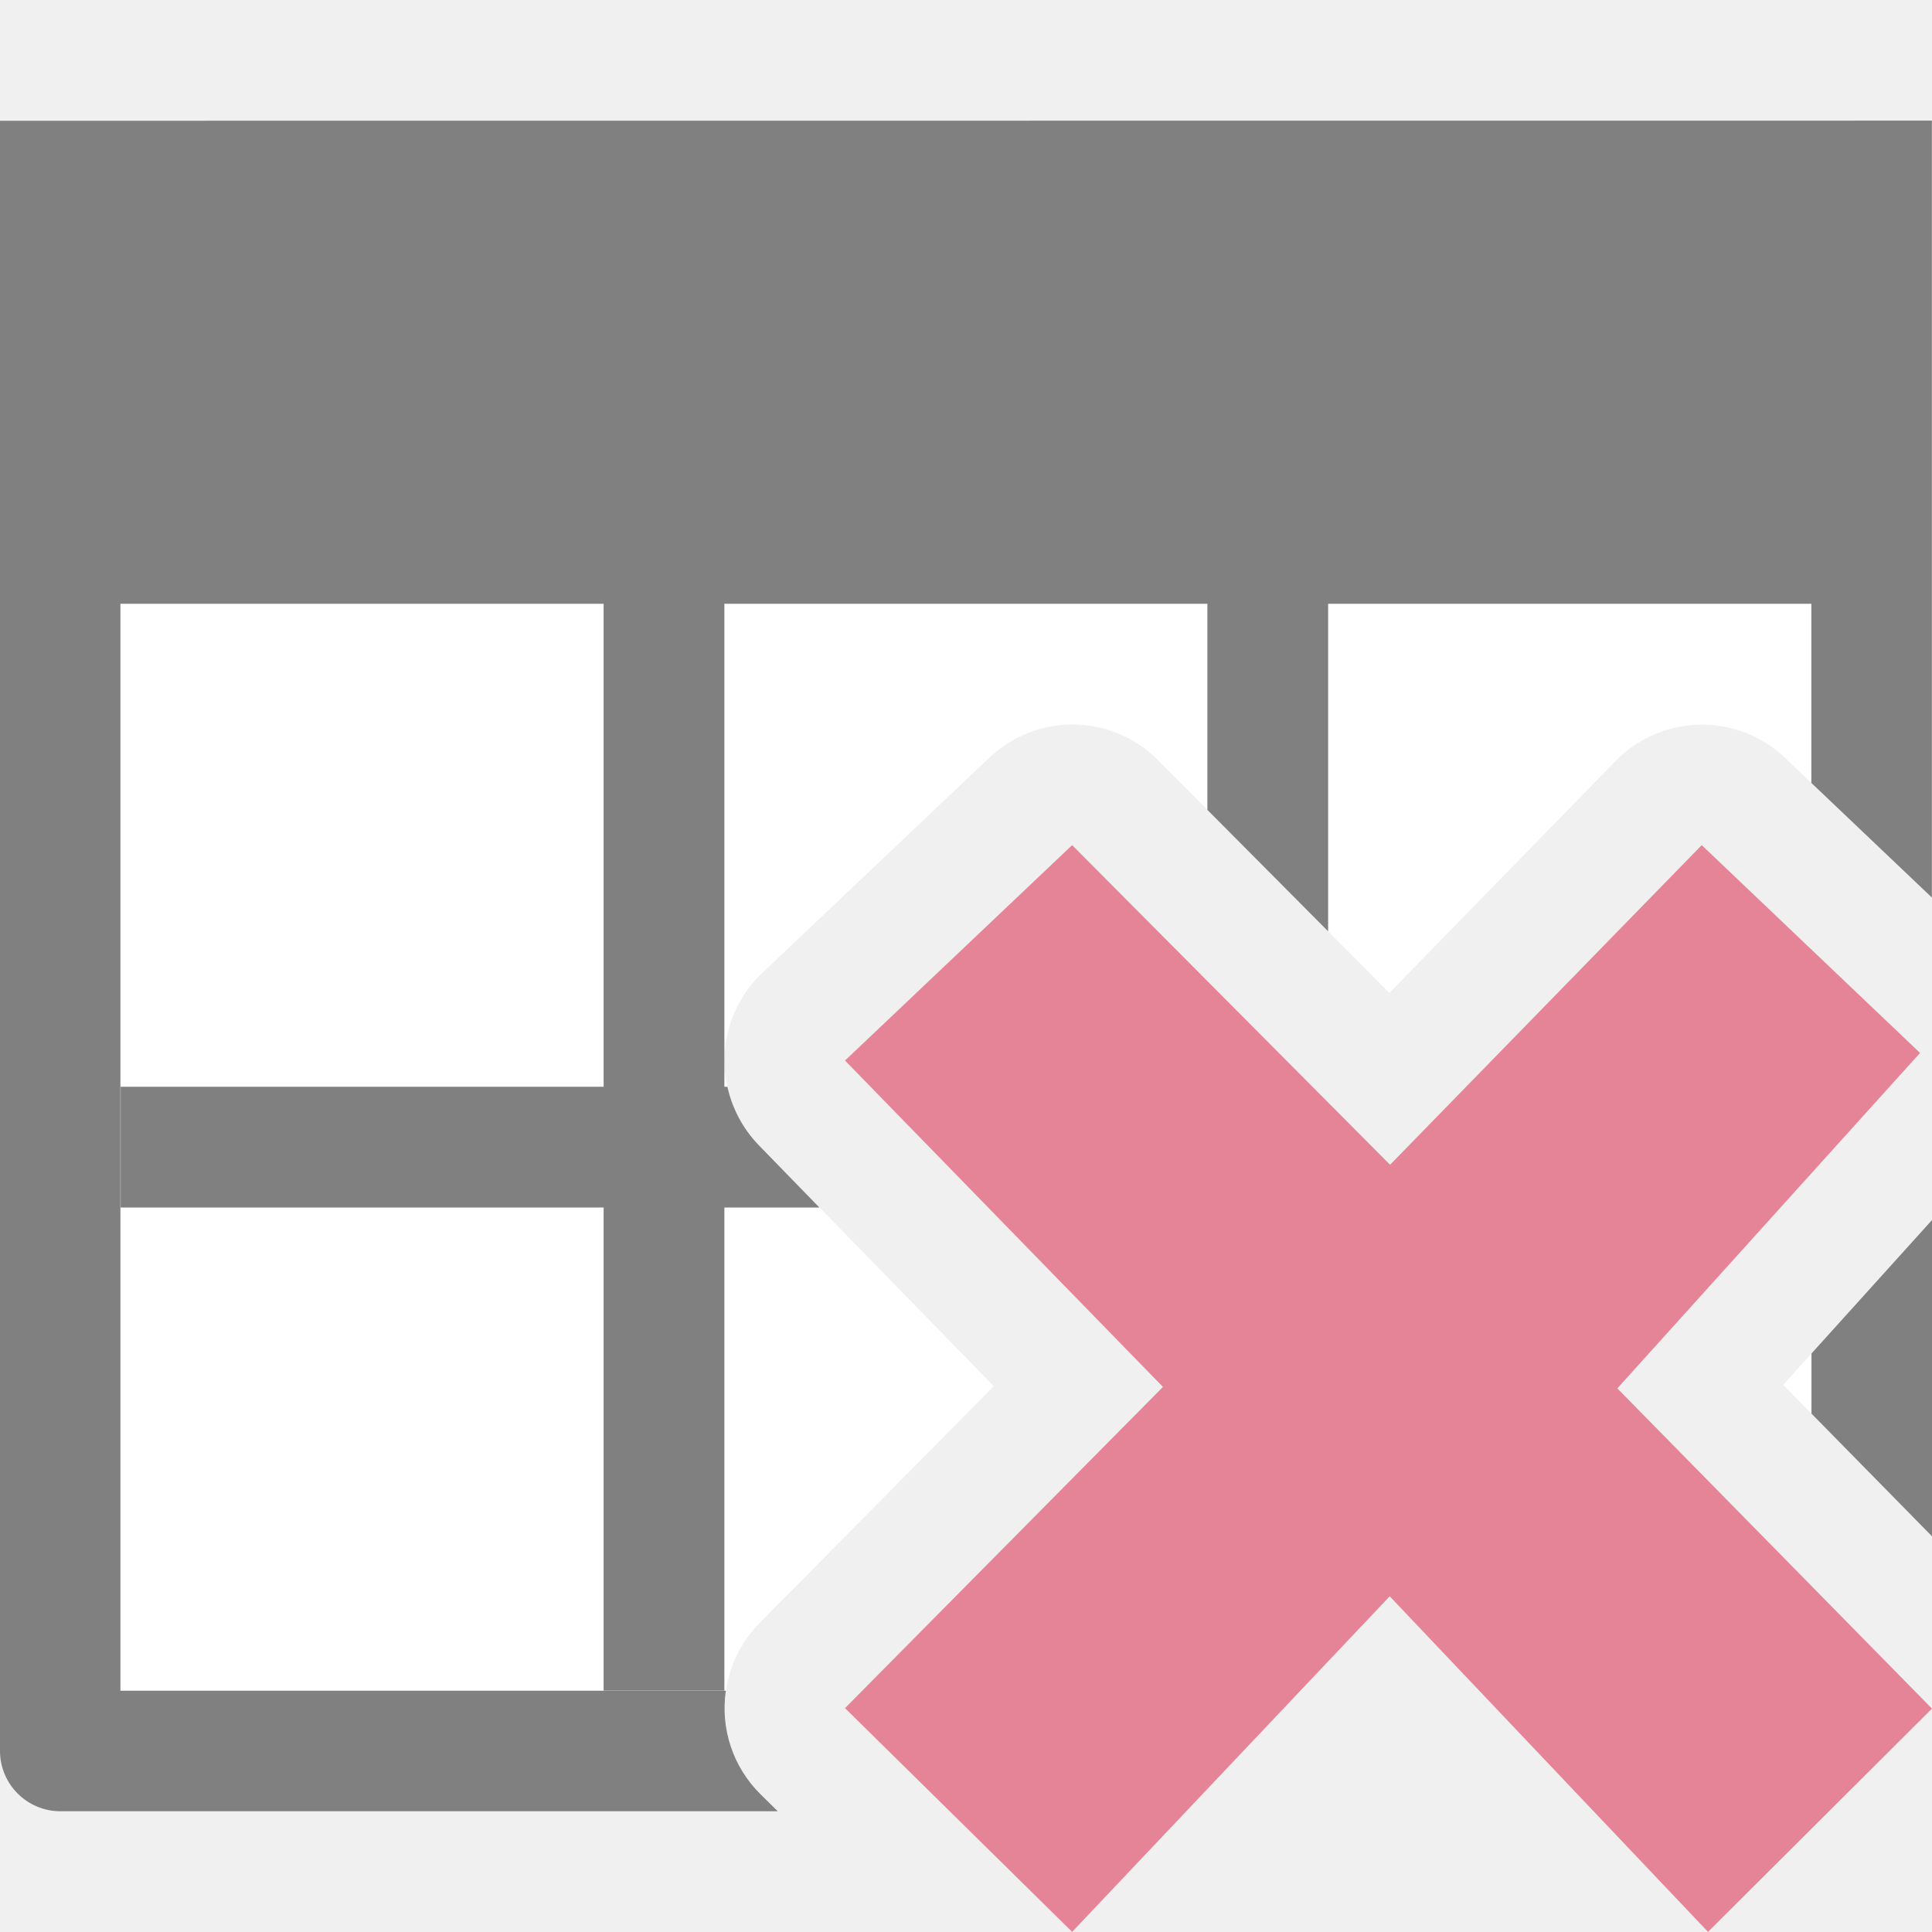
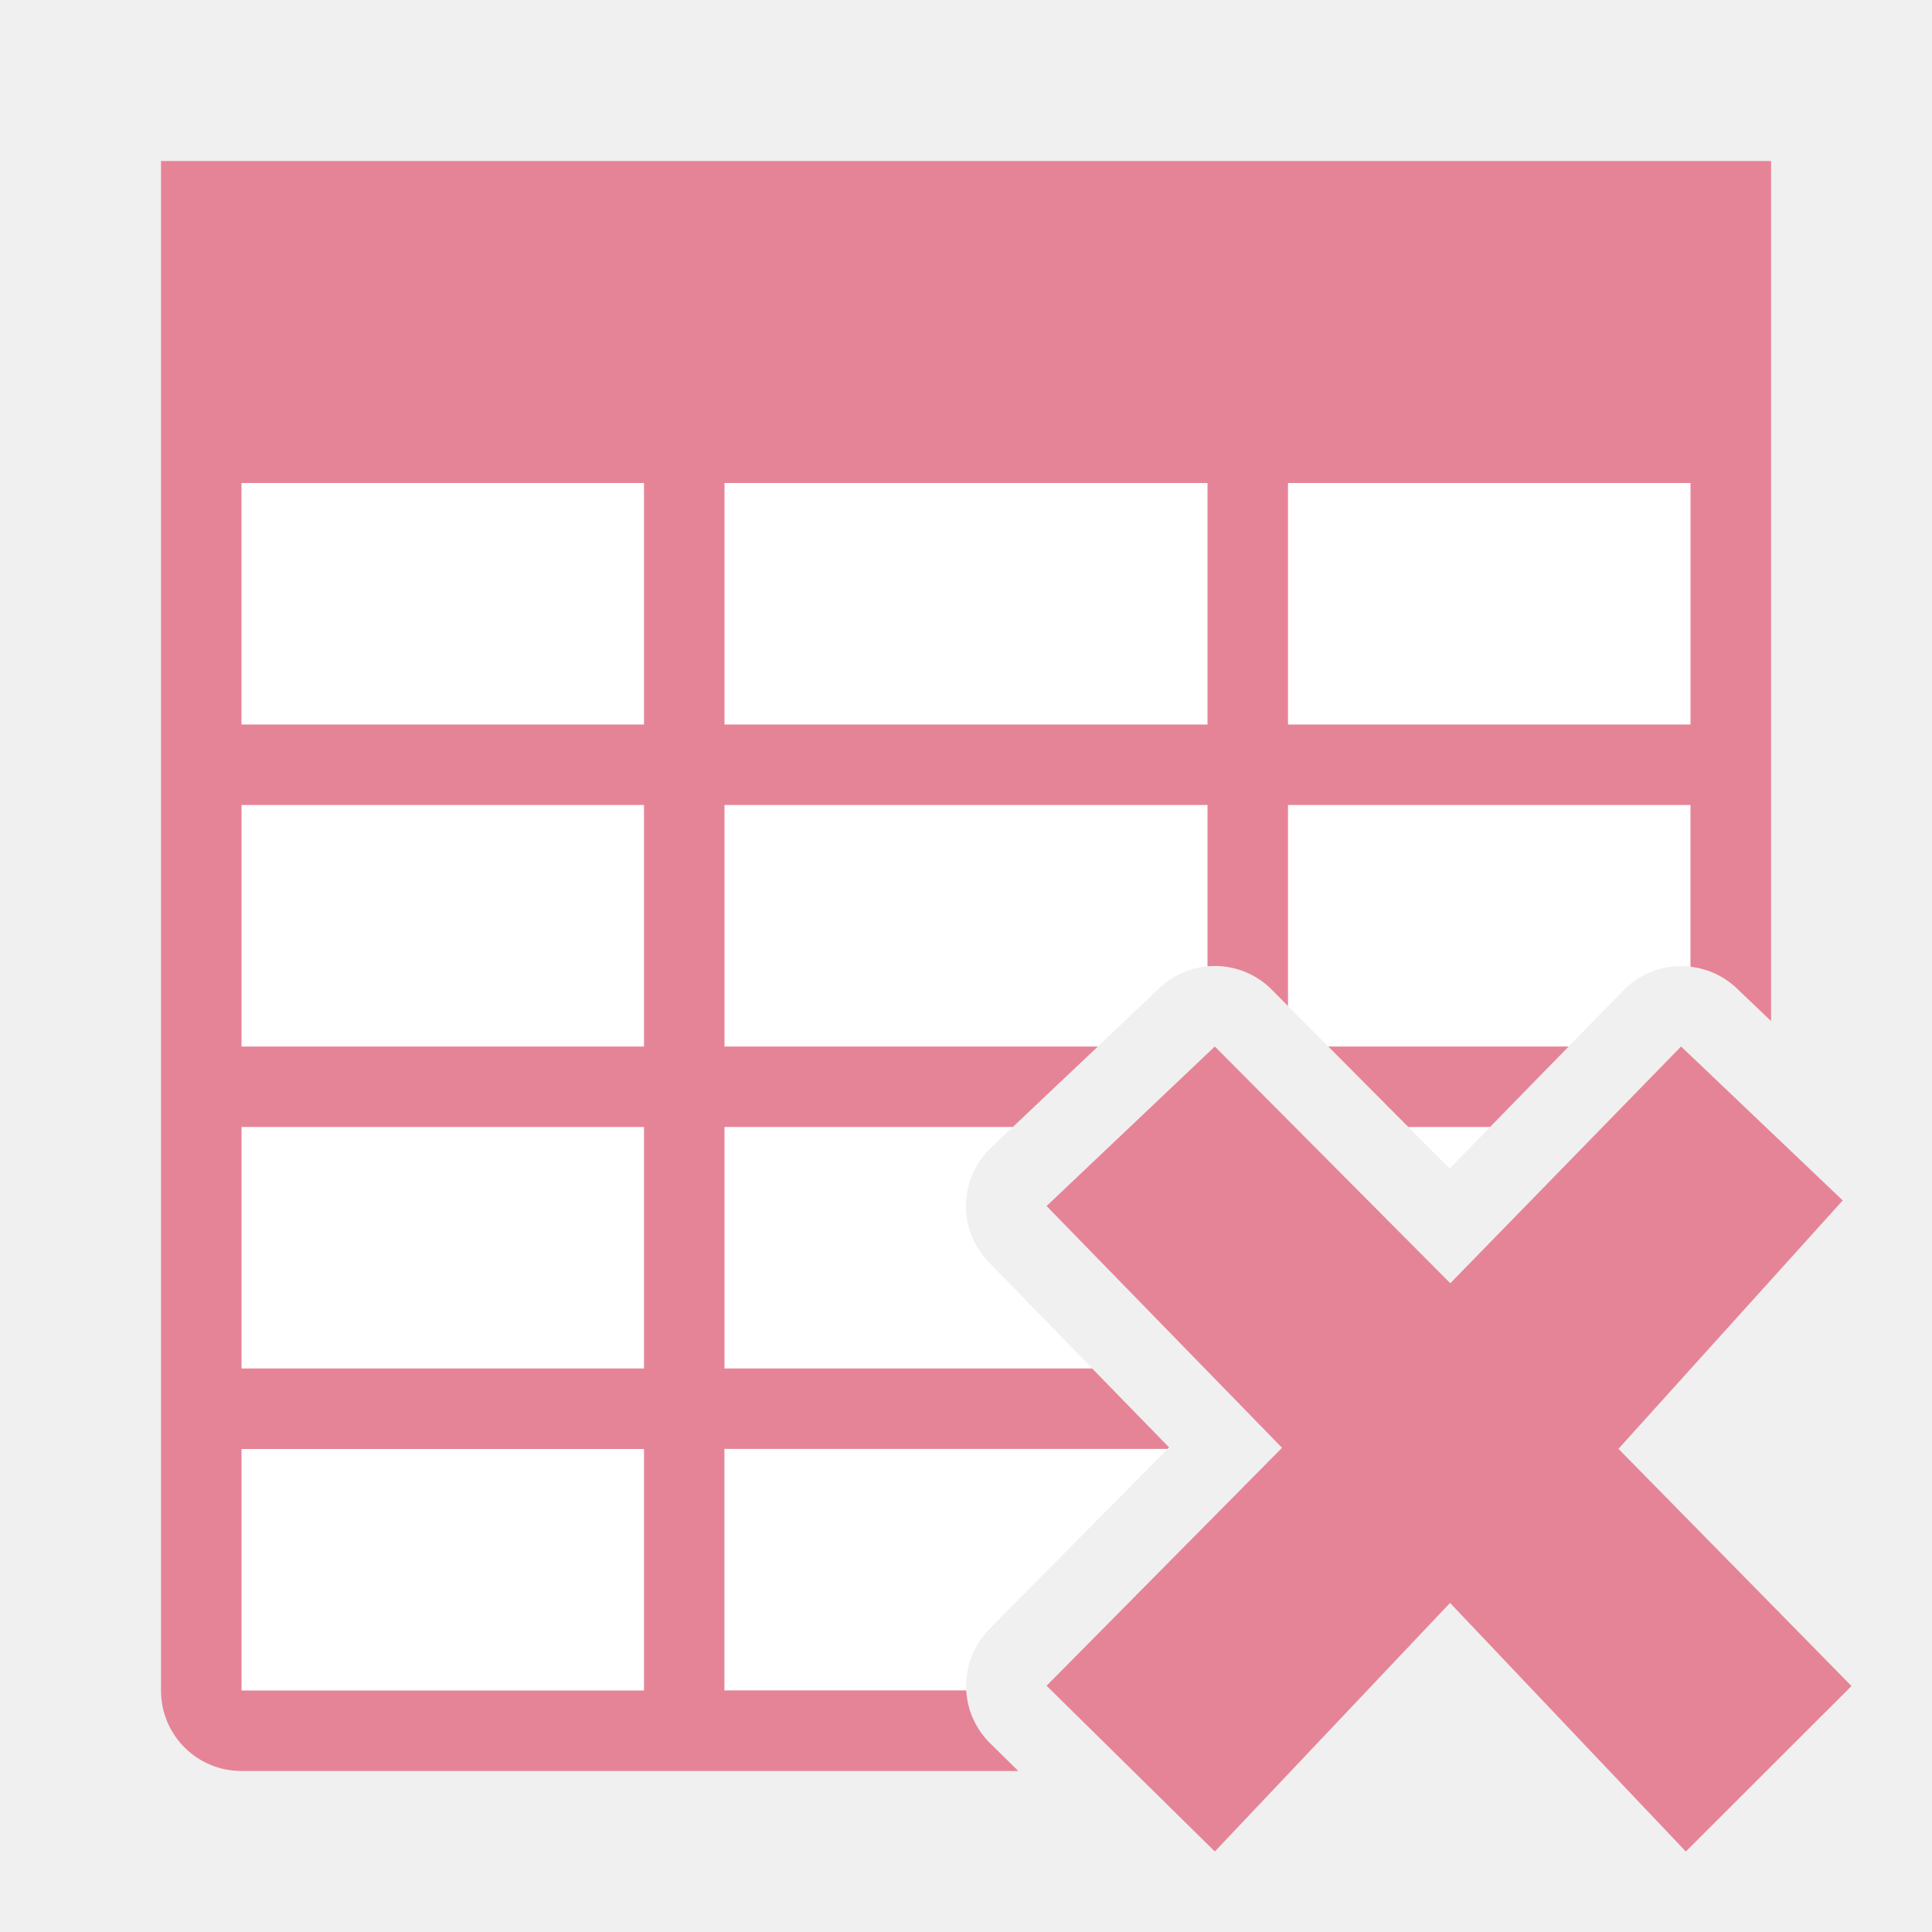
- <svg xmlns="http://www.w3.org/2000/svg" viewBox="0 0 16 16">
-   <path d="m1 5v9h5.012a1 1 0 0 1 .277-.557l1.941-1.963-1.947-1.998a1 1 0 0 1 .029-1.424l1.881-1.783a1 1 0 0 1 .676-.275 1 1 0 0 1 .721.295l1.916 1.928 1.873-1.92a1 1 0 0 1 1.404-.027l.217.207v-1.482zm7.859 3.398-.436.414 1.926 1.977a1 1 0 0 1 -.006 1.402l-1.791 1.809h.844l1.387-1.467a1 1 0 0 1 1.453 0l1.391 1.467h.824l-1.77-1.801a1 1 0 0 1 -.029-1.371l1.854-2.055-.385-.367-1.891 1.939a1 1 0 0 1 -1.426.006zm6.141 2.813-.232.258.232.236z" fill="#fff" />
-   <path d="m0 1v4 9.5c-0.0.276.224.5.5.5h5.941l-.143-.141c-.227-.224-.333-.542-.287-.857h-5.014v-9.002h4.002v4h-4v1h4v4h1v-4h.787l-.504-.518c-.129-.134-.218-.301-.258-.482h-.025v-.229-3.771h4v1.707l1 1.006v-2.713h4.002v1.484l.998.949v-2.434-4zm16 9.104-.998 1.105v.498l.998 1.016z" fill="#808080" />
-   <path d="m16 14.15-2.606-2.652 2.507-2.778-1.808-1.721-2.581 2.647-2.633-2.647-1.881 1.784 2.633 2.703-2.633 2.66 1.881 1.853 2.63-2.779 2.636 2.779z" fill="#e68497" />
+ <svg xmlns="http://www.w3.org/2000/svg" version="1.1" viewBox="0 0 24 24">
+   <path d="m3 3v5h18v-5zm0 6v12h9.004a1 1 0 0 1 0.285-0.762l2.234-2.258-2.24-2.301a1 1 0 0 1 0.029-1.424l2.09-1.98a1 1 0 0 1 0.676-0.275 1 1 0 0 1 0.721 0.295l2.209 2.221 2.158-2.213a1 1 0 0 1 0.834-0.295v-3.008zm12.068 5.398-0.645 0.611 2.219 2.277a1 1 0 0 1-0.006 1.402l-2.221 2.242 0.068 0.068h1.121l1.68-1.775a1 1 0 0 1 1.451 0l1.684 1.775h0.58v-0.664l-1.609-1.637a1 1 0 0 1-0.029-1.371l1.639-1.815v-1.02l-0.092-0.088-2.178 2.232a1 1 0 0 1-1.424 0.008z" fill="#fff" />
+   <path d="m2 2v19c0 0.554 0.446 1 1 1h9.65l-0.352-0.346c-0.085-0.085-0.155-0.184-0.205-0.293-0.002-0.003-0.002-0.006-0.004-0.01-6.52e-4 -6.5e-4 -0.001-0.001-2e-3 -2e-3 -0.049-0.111-0.077-0.229-0.084-0.35h-3.004v-3h5.504l0.02-0.019-0.955-0.98h-4.568v-3h3.582l0.342-0.324 0.715-0.676h-4.639v-3h6v2.004c0.026-0.002 0.052-0.004 0.078-0.004 0.134-0.002 0.267 0.024 0.391 0.074 0.124 0.051 0.236 0.126 0.33 0.221l0.201 0.203v-2.498h5v2.008c0.001 6.48e-4 0.003 0.001 0.004 2e-3 0.105 0.012 0.208 0.041 0.305 0.086 0.097 0.045 0.186 0.106 0.264 0.18l0.428 0.408v-10.684h-20zm1 8h5v3h-5zm13.5 3 0.994 1h1.016l0.977-1zm-13.5 1h5v3h-5zm0 4h5v3h-5z" fill="#e68497" />
+   <g fill="#e68497">
+     <path d="m23 20.944-2.895-2.946 2.786-3.086-2.008-1.912-2.867 2.941-2.925-2.941-2.09 1.982 2.925 3.003-2.925 2.956 2.09 2.059 2.922-3.088 2.929 3.088z" />
+   </g>
+   <g fill="#fff">
+     <path d="m3 6h5v3h-5z" style="paint-order:stroke markers fill" />
+     <path d="m9 6h6v3h-6z" style="paint-order:stroke markers fill" />
+     <path d="m16 6h5v3h-5z" style="paint-order:stroke markers fill" />
+   </g>
</svg>
